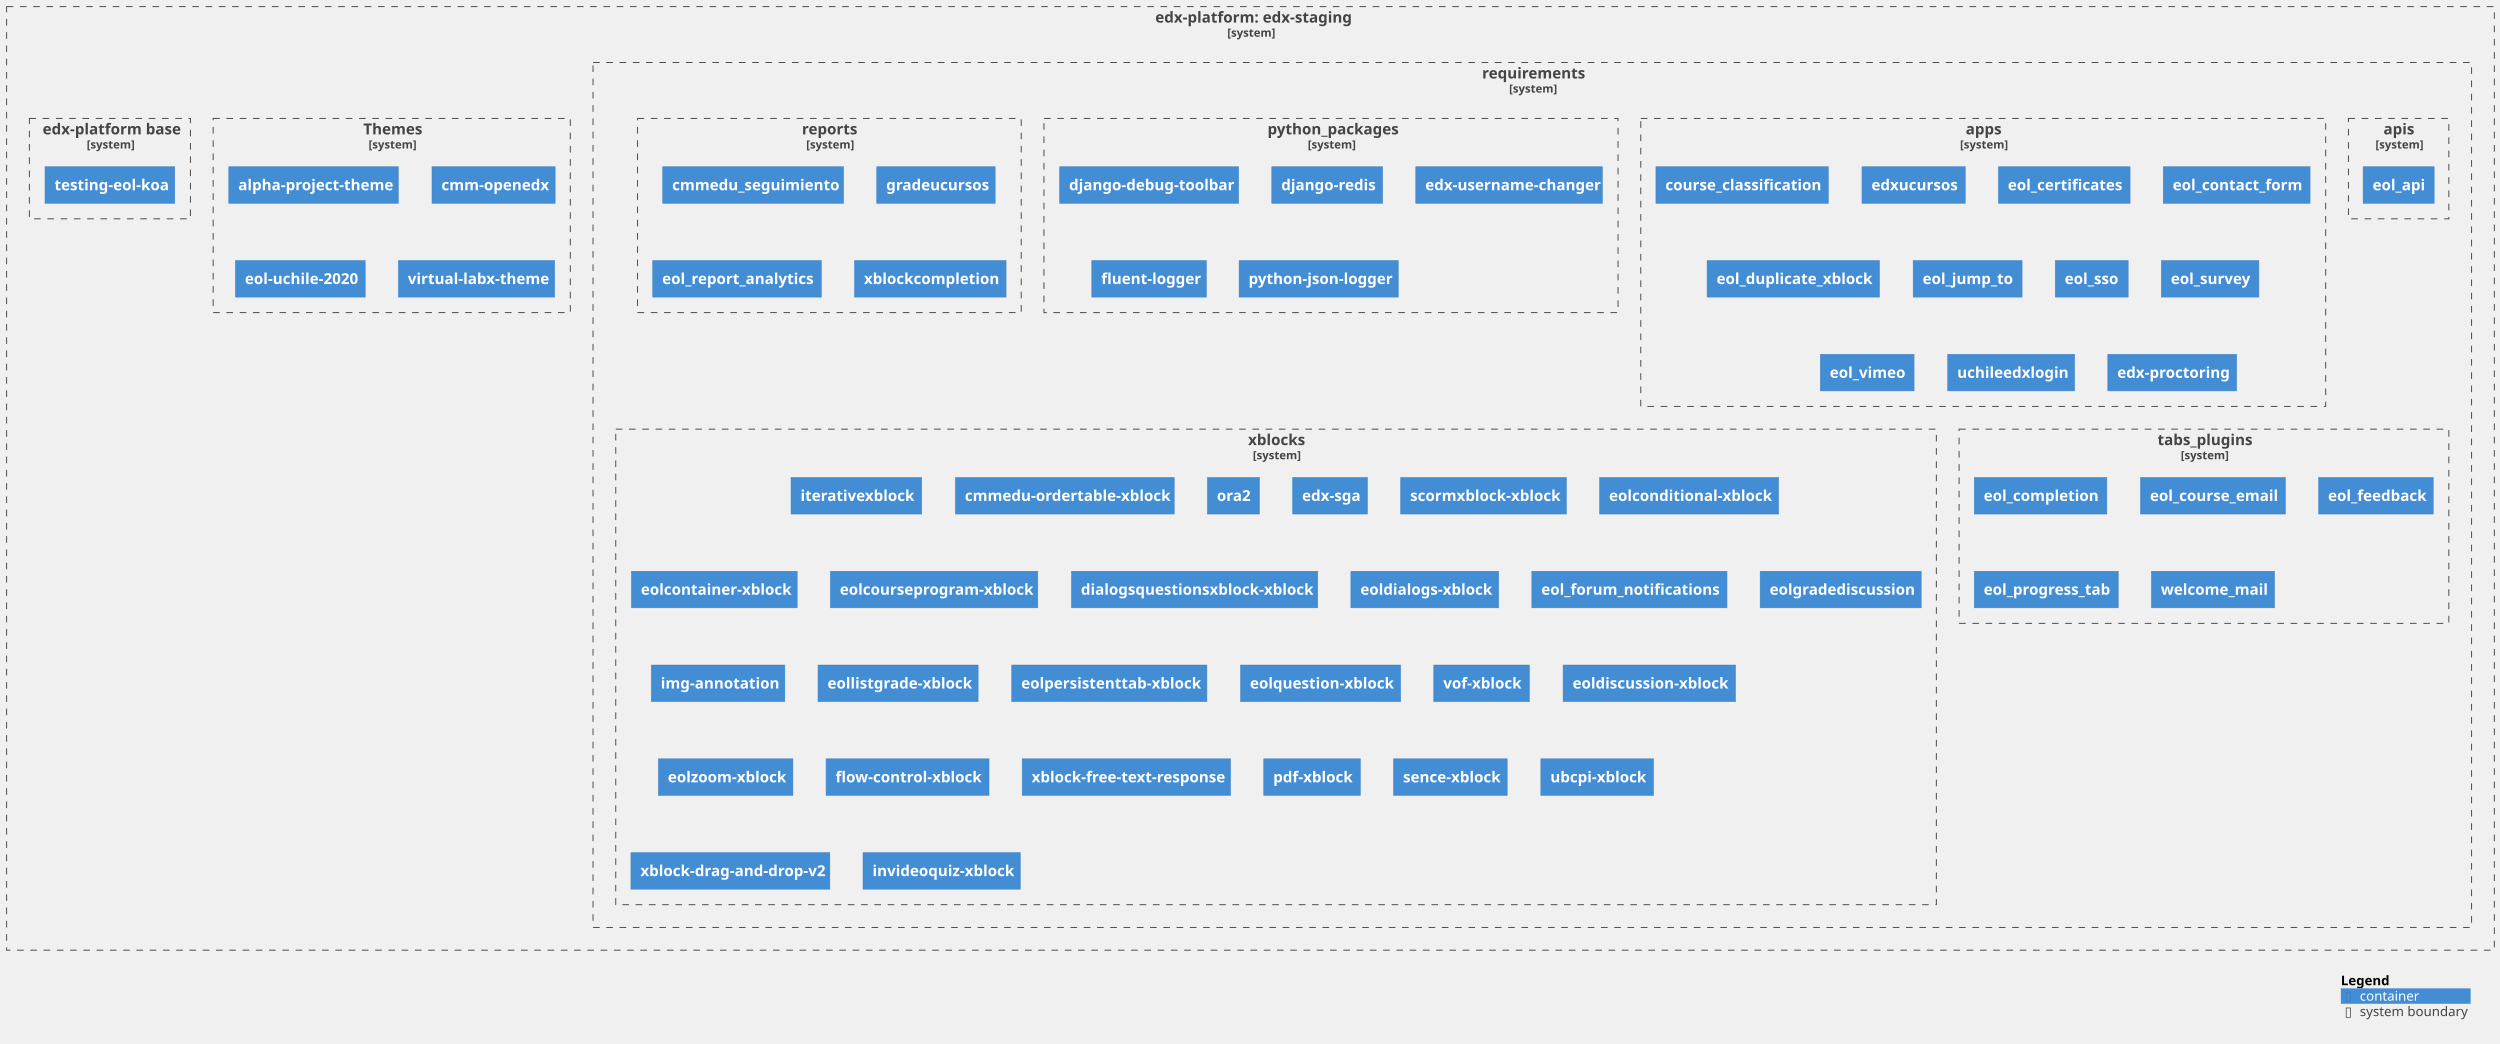
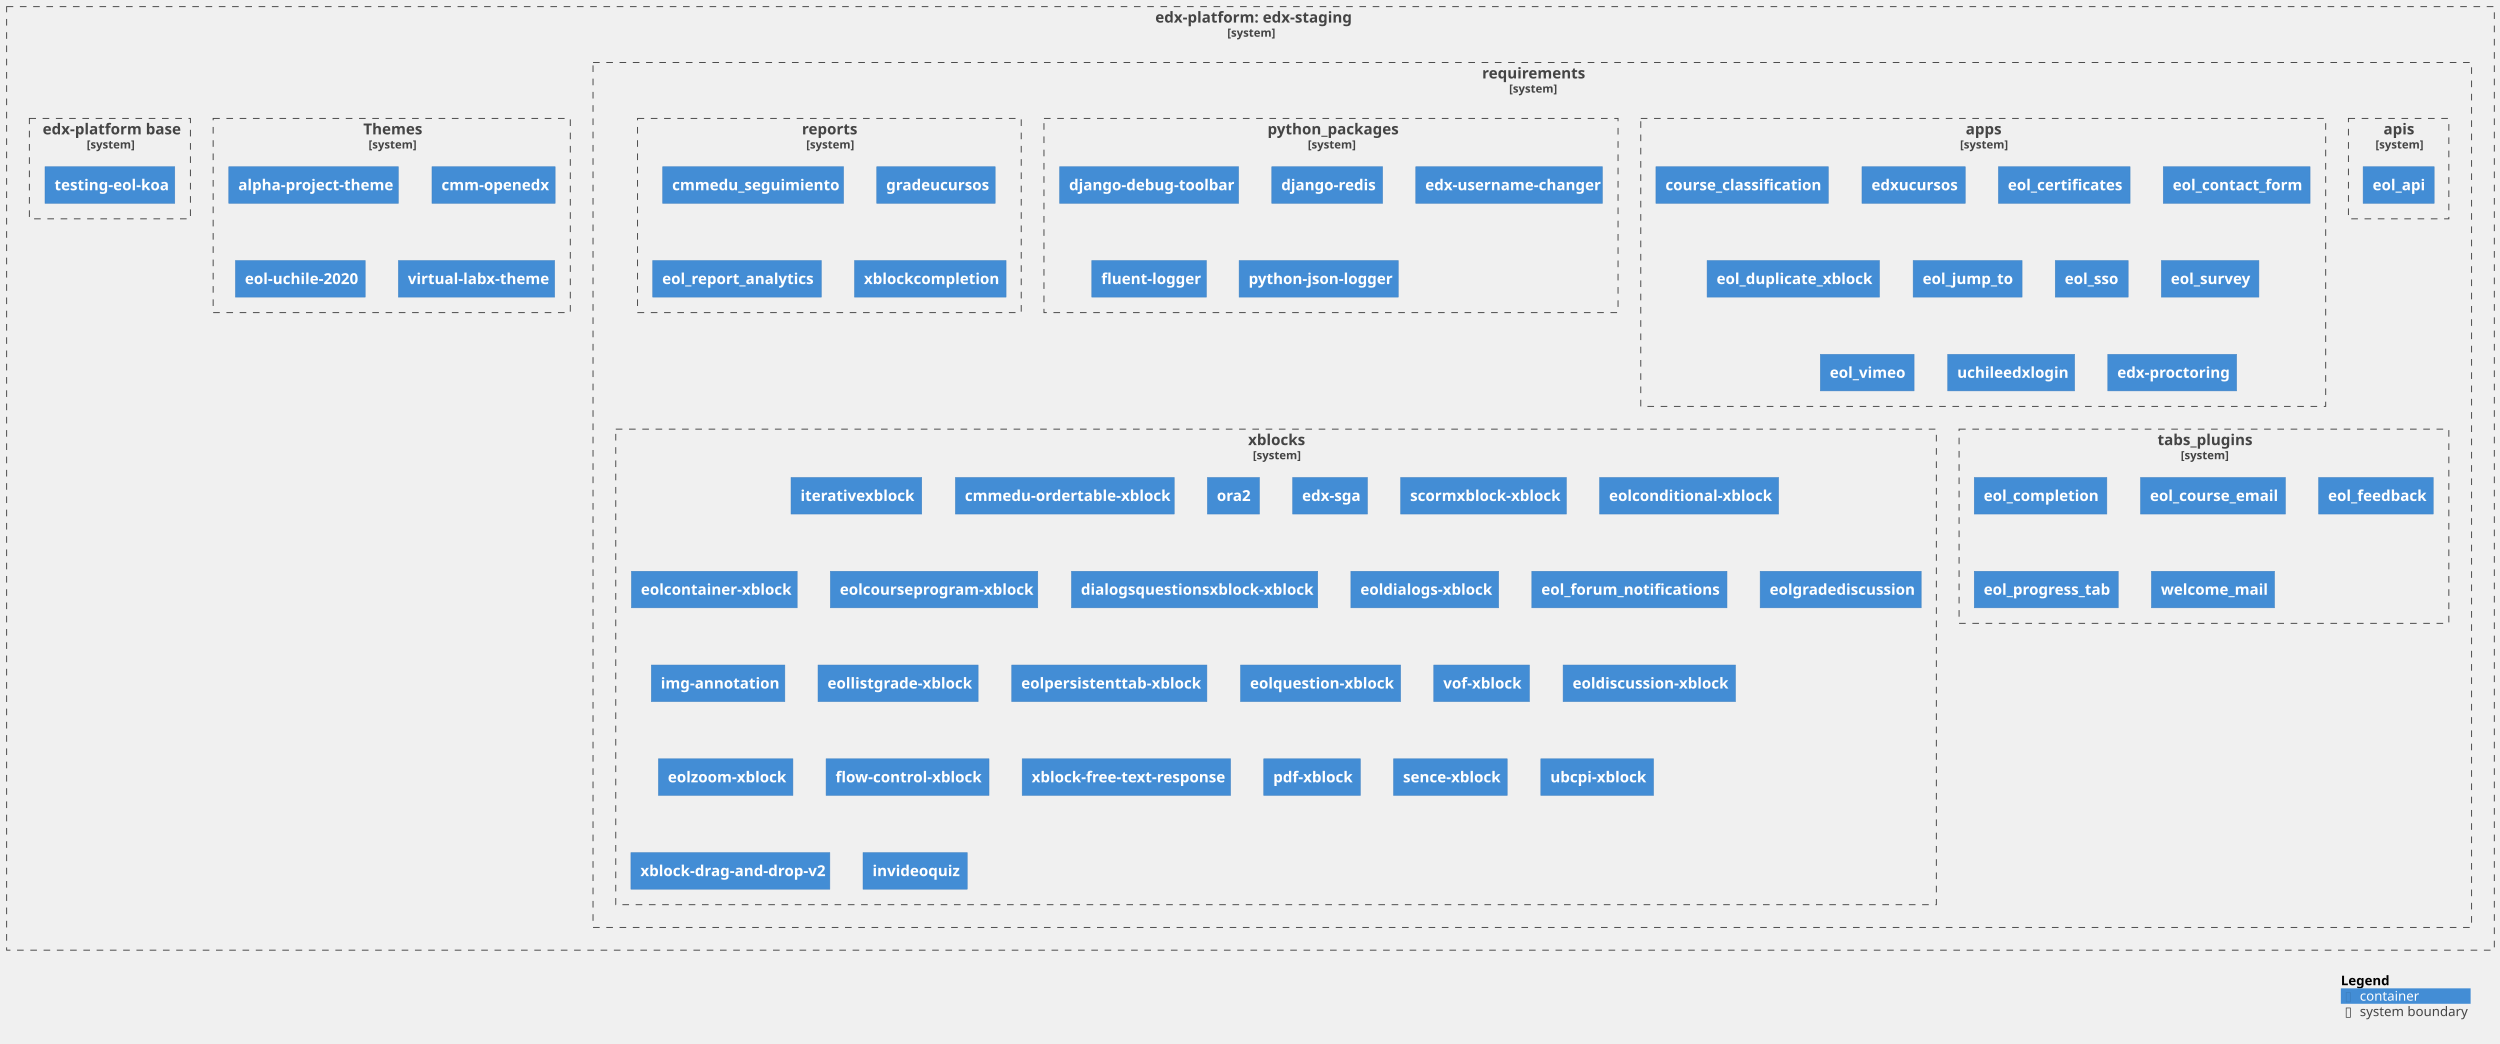
<svg xmlns="http://www.w3.org/2000/svg" xmlns:xlink="http://www.w3.org/1999/xlink" contentStyleType="text/css" height="1102px" preserveAspectRatio="none" style="width:2639px;height:1102px;background:#FFFFFF;" version="1.1" viewBox="0 0 2639 1102" width="2639px" zoomAndPan="magnify">
  <defs />
  <g>
    <g id="cluster_c1">
      <a href="https://github.com/eol-uchile/edx-staging" target="foo" title="https://github.com/eol-uchile/edx-staging" xlink:actuate="onRequest" xlink:href="https://github.com/eol-uchile/edx-staging" xlink:show="new" xlink:title="https://github.com/eol-uchile/edx-staging" xlink:type="simple">
        <rect fill="none" height="996" style="stroke:#444444;stroke-width:1.0;stroke-dasharray:7.0,7.0;" width="2626" x="7" y="7" />
        <text fill="#444444" font-family="sans-serif" font-size="16" font-weight="bold" lengthAdjust="spacing" textLength="201" x="1219.5" y="23.852">edx-platform: edx-staging</text>
        <text fill="#444444" font-family="sans-serif" font-size="12" font-weight="bold" lengthAdjust="spacing" textLength="49" x="1295.5" y="38.764">[system]</text>
      </a>
    </g>
    <g id="cluster_c2">
      <a href="https://github.com/eol-uchile/edx-staging/blob/eol-release/koa/requirements/" target="foo" title="https://github.com/eol-uchile/edx-staging/blob/eol-release/koa/requirements/" xlink:actuate="onRequest" xlink:href="https://github.com/eol-uchile/edx-staging/blob/eol-release/koa/requirements/" xlink:show="new" xlink:title="https://github.com/eol-uchile/edx-staging/blob/eol-release/koa/requirements/" xlink:type="simple">
        <rect fill="none" height="913" style="stroke:#444444;stroke-width:1.0;stroke-dasharray:7.0,7.0;" width="1983" x="626" y="66" />
        <text fill="#444444" font-family="sans-serif" font-size="16" font-weight="bold" lengthAdjust="spacing" textLength="106" x="1564.5" y="82.852">requirements</text>
        <text fill="#444444" font-family="sans-serif" font-size="12" font-weight="bold" lengthAdjust="spacing" textLength="49" x="1593" y="97.764">[system]</text>
      </a>
    </g>
    <g id="cluster_apis">
      <a href="https://github.com/eol-uchile/edx-staging/blob/eol-release/koa/requirements/apis.txt" target="foo" title="https://github.com/eol-uchile/edx-staging/blob/eol-release/koa/requirements/apis.txt" xlink:actuate="onRequest" xlink:href="https://github.com/eol-uchile/edx-staging/blob/eol-release/koa/requirements/apis.txt" xlink:show="new" xlink:title="https://github.com/eol-uchile/edx-staging/blob/eol-release/koa/requirements/apis.txt" xlink:type="simple">
        <rect fill="none" height="106" style="stroke:#444444;stroke-width:1.0;stroke-dasharray:7.0,7.0;" width="106" x="2479" y="125" />
        <text fill="#444444" font-family="sans-serif" font-size="16" font-weight="bold" lengthAdjust="spacing" textLength="32" x="2516" y="141.852">apis</text>
        <text fill="#444444" font-family="sans-serif" font-size="12" font-weight="bold" lengthAdjust="spacing" textLength="49" x="2507.5" y="156.764">[system]</text>
      </a>
    </g>
    <g id="cluster_apps">
      <a href="https://github.com/eol-uchile/edx-staging/blob/eol-release/koa/requirements/apps.txt" target="foo" title="https://github.com/eol-uchile/edx-staging/blob/eol-release/koa/requirements/apps.txt" xlink:actuate="onRequest" xlink:href="https://github.com/eol-uchile/edx-staging/blob/eol-release/koa/requirements/apps.txt" xlink:show="new" xlink:title="https://github.com/eol-uchile/edx-staging/blob/eol-release/koa/requirements/apps.txt" xlink:type="simple">
        <rect fill="none" height="304" style="stroke:#444444;stroke-width:1.0;stroke-dasharray:7.0,7.0;" width="723" x="1732" y="125" />
        <text fill="#444444" font-family="sans-serif" font-size="16" font-weight="bold" lengthAdjust="spacing" textLength="37" x="2075" y="141.852">apps</text>
        <text fill="#444444" font-family="sans-serif" font-size="12" font-weight="bold" lengthAdjust="spacing" textLength="49" x="2069" y="156.764">[system]</text>
      </a>
    </g>
    <g id="cluster_python_packages">
      <a href="https://github.com/eol-uchile/edx-staging/blob/eol-release/koa/requirements/python_packages.txt" target="foo" title="https://github.com/eol-uchile/edx-staging/blob/eol-release/koa/requirements/python_packages.txt" xlink:actuate="onRequest" xlink:href="https://github.com/eol-uchile/edx-staging/blob/eol-release/koa/requirements/python_packages.txt" xlink:show="new" xlink:title="https://github.com/eol-uchile/edx-staging/blob/eol-release/koa/requirements/python_packages.txt" xlink:type="simple">
        <rect fill="none" height="205" style="stroke:#444444;stroke-width:1.0;stroke-dasharray:7.0,7.0;" width="606" x="1102" y="125" />
        <text fill="#444444" font-family="sans-serif" font-size="16" font-weight="bold" lengthAdjust="spacing" textLength="134" x="1338" y="141.852">python_packages</text>
        <text fill="#444444" font-family="sans-serif" font-size="12" font-weight="bold" lengthAdjust="spacing" textLength="49" x="1380.5" y="156.764">[system]</text>
      </a>
    </g>
    <g id="cluster_reports">
      <a href="https://github.com/eol-uchile/edx-staging/blob/eol-release/koa/requirements/reports.txt" target="foo" title="https://github.com/eol-uchile/edx-staging/blob/eol-release/koa/requirements/reports.txt" xlink:actuate="onRequest" xlink:href="https://github.com/eol-uchile/edx-staging/blob/eol-release/koa/requirements/reports.txt" xlink:show="new" xlink:title="https://github.com/eol-uchile/edx-staging/blob/eol-release/koa/requirements/reports.txt" xlink:type="simple">
        <rect fill="none" height="205" style="stroke:#444444;stroke-width:1.0;stroke-dasharray:7.0,7.0;" width="405" x="673" y="125" />
        <text fill="#444444" font-family="sans-serif" font-size="16" font-weight="bold" lengthAdjust="spacing" textLength="58" x="846.5" y="141.852">reports</text>
        <text fill="#444444" font-family="sans-serif" font-size="12" font-weight="bold" lengthAdjust="spacing" textLength="49" x="851" y="156.764">[system]</text>
      </a>
    </g>
    <g id="cluster_tabs_plugins">
      <a href="https://github.com/eol-uchile/edx-staging/blob/eol-release/koa/requirements/tabs_plugins.txt" target="foo" title="https://github.com/eol-uchile/edx-staging/blob/eol-release/koa/requirements/tabs_plugins.txt" xlink:actuate="onRequest" xlink:href="https://github.com/eol-uchile/edx-staging/blob/eol-release/koa/requirements/tabs_plugins.txt" xlink:show="new" xlink:title="https://github.com/eol-uchile/edx-staging/blob/eol-release/koa/requirements/tabs_plugins.txt" xlink:type="simple">
        <rect fill="none" height="205" style="stroke:#444444;stroke-width:1.0;stroke-dasharray:7.0,7.0;" width="517" x="2068" y="453" />
        <text fill="#444444" font-family="sans-serif" font-size="16" font-weight="bold" lengthAdjust="spacing" textLength="98" x="2277.5" y="469.852">tabs_plugins</text>
        <text fill="#444444" font-family="sans-serif" font-size="12" font-weight="bold" lengthAdjust="spacing" textLength="49" x="2302" y="484.764">[system]</text>
      </a>
    </g>
    <g id="cluster_xblocks">
      <a href="https://github.com/eol-uchile/edx-staging/blob/eol-release/koa/requirements/xblocks.txt" target="foo" title="https://github.com/eol-uchile/edx-staging/blob/eol-release/koa/requirements/xblocks.txt" xlink:actuate="onRequest" xlink:href="https://github.com/eol-uchile/edx-staging/blob/eol-release/koa/requirements/xblocks.txt" xlink:show="new" xlink:title="https://github.com/eol-uchile/edx-staging/blob/eol-release/koa/requirements/xblocks.txt" xlink:type="simple">
        <rect fill="none" height="502" style="stroke:#444444;stroke-width:1.0;stroke-dasharray:7.0,7.0;" width="1394" x="650" y="453" />
        <text fill="#444444" font-family="sans-serif" font-size="16" font-weight="bold" lengthAdjust="spacing" textLength="59" x="1317.5" y="469.852">xblocks</text>
        <text fill="#444444" font-family="sans-serif" font-size="12" font-weight="bold" lengthAdjust="spacing" textLength="49" x="1322.5" y="484.764">[system]</text>
      </a>
    </g>
    <g id="cluster_theme">
      <a href="https://github.com/eol-uchile/edx-staging/blob/eol-release/koa/themes/" target="foo" title="https://github.com/eol-uchile/edx-staging/blob/eol-release/koa/themes/" xlink:actuate="onRequest" xlink:href="https://github.com/eol-uchile/edx-staging/blob/eol-release/koa/themes/" xlink:show="new" xlink:title="https://github.com/eol-uchile/edx-staging/blob/eol-release/koa/themes/" xlink:type="simple">
        <rect fill="none" height="205" style="stroke:#444444;stroke-width:1.0;stroke-dasharray:7.0,7.0;" width="377" x="225" y="125" />
        <text fill="#444444" font-family="sans-serif" font-size="16" font-weight="bold" lengthAdjust="spacing" textLength="60" x="383.5" y="141.852">Themes</text>
        <text fill="#444444" font-family="sans-serif" font-size="12" font-weight="bold" lengthAdjust="spacing" textLength="49" x="389" y="156.764">[system]</text>
      </a>
    </g>
    <g id="cluster_dockerfile">
      <a href="https://github.com/eol-uchile/edx-staging/blob/eol-release/koa/Dockerfile" target="foo" title="https://github.com/eol-uchile/edx-staging/blob/eol-release/koa/Dockerfile" xlink:actuate="onRequest" xlink:href="https://github.com/eol-uchile/edx-staging/blob/eol-release/koa/Dockerfile" xlink:show="new" xlink:title="https://github.com/eol-uchile/edx-staging/blob/eol-release/koa/Dockerfile" xlink:type="simple">
        <rect fill="none" height="106" style="stroke:#444444;stroke-width:1.0;stroke-dasharray:7.0,7.0;" width="170" x="31" y="125" />
        <text fill="#444444" font-family="sans-serif" font-size="16" font-weight="bold" lengthAdjust="spacing" textLength="142" x="45" y="141.852">edx-platform base</text>
        <text fill="#444444" font-family="sans-serif" font-size="12" font-weight="bold" lengthAdjust="spacing" textLength="49" x="91.5" y="156.764">[system]</text>
      </a>
    </g>
    <g id="elem_apis1">
      <a href="https://github.com/eol-uchile/eol-api/releases/tag/1.2.0" target="foo" title="https://github.com/eol-uchile/eol-api/releases/tag/1.2.0" xlink:actuate="onRequest" xlink:href="https://github.com/eol-uchile/eol-api/releases/tag/1.2.0" xlink:show="new" xlink:title="https://github.com/eol-uchile/eol-api/releases/tag/1.2.0" xlink:type="simple">
        <rect fill="#438DD5" height="38.625" style="stroke:#3C7FC0;stroke-width:0.5;" width="75" x="2494.5" y="176" />
        <text fill="#FFFFFF" font-family="sans-serif" font-size="16" font-weight="bold" lengthAdjust="spacing" textLength="55" x="2504.5" y="200.852">eol_api</text>
      </a>
    </g>
    <g id="elem_apps1">
      <a href="https://github.com/eol-uchile/course_classification/releases/tag/1.6.0" target="foo" title="https://github.com/eol-uchile/course_classification/releases/tag/1.6.0" xlink:actuate="onRequest" xlink:href="https://github.com/eol-uchile/course_classification/releases/tag/1.6.0" xlink:show="new" xlink:title="https://github.com/eol-uchile/course_classification/releases/tag/1.6.0" xlink:type="simple">
        <rect fill="#438DD5" height="38.625" style="stroke:#3C7FC0;stroke-width:0.5;" width="182" x="1748" y="176" />
        <text fill="#FFFFFF" font-family="sans-serif" font-size="16" font-weight="bold" lengthAdjust="spacing" textLength="162" x="1758" y="200.852">course_classification</text>
      </a>
    </g>
    <g id="elem_apps2">
      <a href="https://github.com/eol-uchile/edx-ucursos/releases/tag/3.1.0" target="foo" title="https://github.com/eol-uchile/edx-ucursos/releases/tag/3.1.0" xlink:actuate="onRequest" xlink:href="https://github.com/eol-uchile/edx-ucursos/releases/tag/3.1.0" xlink:show="new" xlink:title="https://github.com/eol-uchile/edx-ucursos/releases/tag/3.1.0" xlink:type="simple">
        <rect fill="#438DD5" height="38.625" style="stroke:#3C7FC0;stroke-width:0.5;" width="109" x="1965.5" y="176" />
        <text fill="#FFFFFF" font-family="sans-serif" font-size="16" font-weight="bold" lengthAdjust="spacing" textLength="89" x="1975.5" y="200.852">edxucursos</text>
      </a>
    </g>
    <g id="elem_apps3">
      <a href="https://github.com/eol-uchile/eol-certificates/releases/tag/0.2.0" target="foo" title="https://github.com/eol-uchile/eol-certificates/releases/tag/0.2.0" xlink:actuate="onRequest" xlink:href="https://github.com/eol-uchile/eol-certificates/releases/tag/0.2.0" xlink:show="new" xlink:title="https://github.com/eol-uchile/eol-certificates/releases/tag/0.2.0" xlink:type="simple">
        <rect fill="#438DD5" height="38.625" style="stroke:#3C7FC0;stroke-width:0.5;" width="139" x="2109.5" y="176" />
        <text fill="#FFFFFF" font-family="sans-serif" font-size="16" font-weight="bold" lengthAdjust="spacing" textLength="119" x="2119.5" y="200.852">eol_certificates</text>
      </a>
    </g>
    <g id="elem_apps4">
      <a href="https://github.com/eol-uchile/eol_contact_form/releases/tag/0.5.3" target="foo" title="https://github.com/eol-uchile/eol_contact_form/releases/tag/0.5.3" xlink:actuate="onRequest" xlink:href="https://github.com/eol-uchile/eol_contact_form/releases/tag/0.5.3" xlink:show="new" xlink:title="https://github.com/eol-uchile/eol_contact_form/releases/tag/0.5.3" xlink:type="simple">
        <rect fill="#438DD5" height="38.625" style="stroke:#3C7FC0;stroke-width:0.5;" width="155" x="2283.5" y="176" />
        <text fill="#FFFFFF" font-family="sans-serif" font-size="16" font-weight="bold" lengthAdjust="spacing" textLength="135" x="2293.5" y="200.852">eol_contact_form</text>
      </a>
    </g>
    <g id="elem_apps5">
      <a href="https://github.com/eol-uchile/eol_duplicate_xblock/releases/tag/1.0.0" target="foo" title="https://github.com/eol-uchile/eol_duplicate_xblock/releases/tag/1.0.0" xlink:actuate="onRequest" xlink:href="https://github.com/eol-uchile/eol_duplicate_xblock/releases/tag/1.0.0" xlink:show="new" xlink:title="https://github.com/eol-uchile/eol_duplicate_xblock/releases/tag/1.0.0" xlink:type="simple">
        <rect fill="#438DD5" height="38.625" style="stroke:#3C7FC0;stroke-width:0.5;" width="182" x="1802" y="275" />
        <text fill="#FFFFFF" font-family="sans-serif" font-size="16" font-weight="bold" lengthAdjust="spacing" textLength="162" x="1812" y="299.852">eol_duplicate_xblock</text>
      </a>
    </g>
    <g id="elem_apps6">
      <a href="https://github.com/eol-uchile/eol_jump_to/releases/tag/0.0.1" target="foo" title="https://github.com/eol-uchile/eol_jump_to/releases/tag/0.0.1" xlink:actuate="onRequest" xlink:href="https://github.com/eol-uchile/eol_jump_to/releases/tag/0.0.1" xlink:show="new" xlink:title="https://github.com/eol-uchile/eol_jump_to/releases/tag/0.0.1" xlink:type="simple">
        <rect fill="#438DD5" height="38.625" style="stroke:#3C7FC0;stroke-width:0.5;" width="115" x="2019.5" y="275" />
        <text fill="#FFFFFF" font-family="sans-serif" font-size="16" font-weight="bold" lengthAdjust="spacing" textLength="95" x="2029.5" y="299.852">eol_jump_to</text>
      </a>
    </g>
    <g id="elem_apps7">
      <a href="https://github.com/eol-uchile/eol_sso/releases/tag/1.3.1" target="foo" title="https://github.com/eol-uchile/eol_sso/releases/tag/1.3.1" xlink:actuate="onRequest" xlink:href="https://github.com/eol-uchile/eol_sso/releases/tag/1.3.1" xlink:show="new" xlink:title="https://github.com/eol-uchile/eol_sso/releases/tag/1.3.1" xlink:type="simple">
        <rect fill="#438DD5" height="38.625" style="stroke:#3C7FC0;stroke-width:0.5;" width="77" x="2169.5" y="275" />
        <text fill="#FFFFFF" font-family="sans-serif" font-size="16" font-weight="bold" lengthAdjust="spacing" textLength="57" x="2179.5" y="299.852">eol_sso</text>
      </a>
    </g>
    <g id="elem_apps8">
      <a href="https://github.com/eol-uchile/eol_survey/releases/tag/3.2.0" target="foo" title="https://github.com/eol-uchile/eol_survey/releases/tag/3.2.0" xlink:actuate="onRequest" xlink:href="https://github.com/eol-uchile/eol_survey/releases/tag/3.2.0" xlink:show="new" xlink:title="https://github.com/eol-uchile/eol_survey/releases/tag/3.2.0" xlink:type="simple">
        <rect fill="#438DD5" height="38.625" style="stroke:#3C7FC0;stroke-width:0.5;" width="103" x="2281.5" y="275" />
        <text fill="#FFFFFF" font-family="sans-serif" font-size="16" font-weight="bold" lengthAdjust="spacing" textLength="83" x="2291.5" y="299.852">eol_survey</text>
      </a>
    </g>
    <g id="elem_apps9">
      <a href="https://github.com/eol-uchile/eol_vimeo/releases/tag/1.0.1" target="foo" title="https://github.com/eol-uchile/eol_vimeo/releases/tag/1.0.1" xlink:actuate="onRequest" xlink:href="https://github.com/eol-uchile/eol_vimeo/releases/tag/1.0.1" xlink:show="new" xlink:title="https://github.com/eol-uchile/eol_vimeo/releases/tag/1.0.1" xlink:type="simple">
        <rect fill="#438DD5" height="38.625" style="stroke:#3C7FC0;stroke-width:0.5;" width="99" x="1921.5" y="374" />
        <text fill="#FFFFFF" font-family="sans-serif" font-size="16" font-weight="bold" lengthAdjust="spacing" textLength="79" x="1931.5" y="398.852">eol_vimeo</text>
      </a>
    </g>
    <g id="elem_apps10">
      <a href="https://github.com/eol-uchile/uchileedxlogin/releases/tag/2.0.1" target="foo" title="https://github.com/eol-uchile/uchileedxlogin/releases/tag/2.0.1" xlink:actuate="onRequest" xlink:href="https://github.com/eol-uchile/uchileedxlogin/releases/tag/2.0.1" xlink:show="new" xlink:title="https://github.com/eol-uchile/uchileedxlogin/releases/tag/2.0.1" xlink:type="simple">
        <rect fill="#438DD5" height="38.625" style="stroke:#3C7FC0;stroke-width:0.5;" width="134" x="2056" y="374" />
        <text fill="#FFFFFF" font-family="sans-serif" font-size="16" font-weight="bold" lengthAdjust="spacing" textLength="114" x="2066" y="398.852">uchileedxlogin</text>
      </a>
    </g>
    <g id="elem_apps11">
      <a href="https://github.com/openedx/edx-proctoring/releases/tag/2.6.7" target="foo" title="https://github.com/openedx/edx-proctoring/releases/tag/2.6.7" xlink:actuate="onRequest" xlink:href="https://github.com/openedx/edx-proctoring/releases/tag/2.6.7" xlink:show="new" xlink:title="https://github.com/openedx/edx-proctoring/releases/tag/2.6.7" xlink:type="simple">
        <rect fill="#438DD5" height="38.625" style="stroke:#3C7FC0;stroke-width:0.5;" width="136" x="2225" y="374" />
        <text fill="#FFFFFF" font-family="sans-serif" font-size="16" font-weight="bold" lengthAdjust="spacing" textLength="116" x="2235" y="398.852">edx-proctoring</text>
      </a>
    </g>
    <g id="elem_python_packages1">
      <rect fill="#438DD5" height="38.625" style="stroke:#3C7FC0;stroke-width:0.5;" width="189" x="1118.5" y="176" />
      <text fill="#FFFFFF" font-family="sans-serif" font-size="16" font-weight="bold" lengthAdjust="spacing" textLength="169" x="1128.5" y="200.852">django-debug-toolbar</text>
    </g>
    <g id="elem_python_packages2">
      <rect fill="#438DD5" height="38.625" style="stroke:#3C7FC0;stroke-width:0.5;" width="117" x="1342.5" y="176" />
      <text fill="#FFFFFF" font-family="sans-serif" font-size="16" font-weight="bold" lengthAdjust="spacing" textLength="97" x="1352.5" y="200.852">django-redis</text>
    </g>
    <g id="elem_python_packages3">
      <a href="https://github.com/mitodl/edx-username-changer.git/releases/tag/main" target="foo" title="https://github.com/mitodl/edx-username-changer.git/releases/tag/main" xlink:actuate="onRequest" xlink:href="https://github.com/mitodl/edx-username-changer.git/releases/tag/main" xlink:show="new" xlink:title="https://github.com/mitodl/edx-username-changer.git/releases/tag/main" xlink:type="simple">
        <rect fill="#438DD5" height="38.625" style="stroke:#3C7FC0;stroke-width:0.5;" width="197" x="1494.5" y="176" />
        <text fill="#FFFFFF" font-family="sans-serif" font-size="16" font-weight="bold" lengthAdjust="spacing" textLength="177" x="1504.5" y="200.852">edx-username-changer</text>
      </a>
    </g>
    <g id="elem_python_packages4">
      <rect fill="#438DD5" height="38.625" style="stroke:#3C7FC0;stroke-width:0.5;" width="121" x="1152.5" y="275" />
      <text fill="#FFFFFF" font-family="sans-serif" font-size="16" font-weight="bold" lengthAdjust="spacing" textLength="101" x="1162.5" y="299.852">fluent-logger</text>
    </g>
    <g id="elem_python_packages5">
      <rect fill="#438DD5" height="38.625" style="stroke:#3C7FC0;stroke-width:0.5;" width="168" x="1308" y="275" />
      <text fill="#FFFFFF" font-family="sans-serif" font-size="16" font-weight="bold" lengthAdjust="spacing" textLength="148" x="1318" y="299.852">python-json-logger</text>
    </g>
    <g id="elem_reports1">
      <a href="https://github.com/cmmedu/cmmedu-seguimiento/releases/tag/v1.2.1" target="foo" title="https://github.com/cmmedu/cmmedu-seguimiento/releases/tag/v1.2.1" xlink:actuate="onRequest" xlink:href="https://github.com/cmmedu/cmmedu-seguimiento/releases/tag/v1.2.1" xlink:show="new" xlink:title="https://github.com/cmmedu/cmmedu-seguimiento/releases/tag/v1.2.1" xlink:type="simple">
        <rect fill="#438DD5" height="38.625" style="stroke:#3C7FC0;stroke-width:0.5;" width="191" x="699.5" y="176" />
        <text fill="#FFFFFF" font-family="sans-serif" font-size="16" font-weight="bold" lengthAdjust="spacing" textLength="171" x="709.5" y="200.852">cmmedu_seguimiento</text>
      </a>
    </g>
    <g id="elem_reports2">
      <a href="https://github.com/eol-uchile/eol_grade_ucursos/releases/tag/3.0.0" target="foo" title="https://github.com/eol-uchile/eol_grade_ucursos/releases/tag/3.0.0" xlink:actuate="onRequest" xlink:href="https://github.com/eol-uchile/eol_grade_ucursos/releases/tag/3.0.0" xlink:show="new" xlink:title="https://github.com/eol-uchile/eol_grade_ucursos/releases/tag/3.0.0" xlink:type="simple">
        <rect fill="#438DD5" height="38.625" style="stroke:#3C7FC0;stroke-width:0.5;" width="125" x="925.5" y="176" />
        <text fill="#FFFFFF" font-family="sans-serif" font-size="16" font-weight="bold" lengthAdjust="spacing" textLength="105" x="935.5" y="200.852">gradeucursos</text>
      </a>
    </g>
    <g id="elem_reports3">
      <a href="https://github.com/eol-uchile/eol_report_analytics/releases/tag/2.1.0" target="foo" title="https://github.com/eol-uchile/eol_report_analytics/releases/tag/2.1.0" xlink:actuate="onRequest" xlink:href="https://github.com/eol-uchile/eol_report_analytics/releases/tag/2.1.0" xlink:show="new" xlink:title="https://github.com/eol-uchile/eol_report_analytics/releases/tag/2.1.0" xlink:type="simple">
        <rect fill="#438DD5" height="38.625" style="stroke:#3C7FC0;stroke-width:0.5;" width="178" x="689" y="275" />
        <text fill="#FFFFFF" font-family="sans-serif" font-size="16" font-weight="bold" lengthAdjust="spacing" textLength="158" x="699" y="299.852">eol_report_analytics</text>
      </a>
    </g>
    <g id="elem_reports4">
      <a href="https://github.com/eol-uchile/eol_xblock_completion/releases/tag/1.1.0" target="foo" title="https://github.com/eol-uchile/eol_xblock_completion/releases/tag/1.1.0" xlink:actuate="onRequest" xlink:href="https://github.com/eol-uchile/eol_xblock_completion/releases/tag/1.1.0" xlink:show="new" xlink:title="https://github.com/eol-uchile/eol_xblock_completion/releases/tag/1.1.0" xlink:type="simple">
        <rect fill="#438DD5" height="38.625" style="stroke:#3C7FC0;stroke-width:0.5;" width="160" x="902" y="275" />
        <text fill="#FFFFFF" font-family="sans-serif" font-size="16" font-weight="bold" lengthAdjust="spacing" textLength="140" x="912" y="299.852">xblockcompletion</text>
      </a>
    </g>
    <g id="elem_tabs_plugins1">
      <a href="https://github.com/eol-uchile/eol_completion/releases/tag/2.1.0+dev" target="foo" title="https://github.com/eol-uchile/eol_completion/releases/tag/2.1.0+dev" xlink:actuate="onRequest" xlink:href="https://github.com/eol-uchile/eol_completion/releases/tag/2.1.0+dev" xlink:show="new" xlink:title="https://github.com/eol-uchile/eol_completion/releases/tag/2.1.0+dev" xlink:type="simple">
        <rect fill="#438DD5" height="38.625" style="stroke:#3C7FC0;stroke-width:0.5;" width="140" x="2084" y="504" />
        <text fill="#FFFFFF" font-family="sans-serif" font-size="16" font-weight="bold" lengthAdjust="spacing" textLength="120" x="2094" y="528.852">eol_completion</text>
      </a>
    </g>
    <g id="elem_tabs_plugins2">
      <a href="https://github.com/eol-uchile/eol_course_email/releases/tag/0.0.1" target="foo" title="https://github.com/eol-uchile/eol_course_email/releases/tag/0.0.1" xlink:actuate="onRequest" xlink:href="https://github.com/eol-uchile/eol_course_email/releases/tag/0.0.1" xlink:show="new" xlink:title="https://github.com/eol-uchile/eol_course_email/releases/tag/0.0.1" xlink:type="simple">
        <rect fill="#438DD5" height="38.625" style="stroke:#3C7FC0;stroke-width:0.5;" width="153" x="2259.5" y="504" />
        <text fill="#FFFFFF" font-family="sans-serif" font-size="16" font-weight="bold" lengthAdjust="spacing" textLength="133" x="2269.5" y="528.852">eol_course_email</text>
      </a>
    </g>
    <g id="elem_tabs_plugins3">
      <a href="https://github.com/eol-uchile/eol_feedback/releases/tag/0.0.3" target="foo" title="https://github.com/eol-uchile/eol_feedback/releases/tag/0.0.3" xlink:actuate="onRequest" xlink:href="https://github.com/eol-uchile/eol_feedback/releases/tag/0.0.3" xlink:show="new" xlink:title="https://github.com/eol-uchile/eol_feedback/releases/tag/0.0.3" xlink:type="simple">
        <rect fill="#438DD5" height="38.625" style="stroke:#3C7FC0;stroke-width:0.5;" width="121" x="2447.5" y="504" />
        <text fill="#FFFFFF" font-family="sans-serif" font-size="16" font-weight="bold" lengthAdjust="spacing" textLength="101" x="2457.5" y="528.852">eol_feedback</text>
      </a>
    </g>
    <g id="elem_tabs_plugins4">
      <a href="https://github.com/eol-uchile/eol_progress_tab/releases/tag/0.0.1" target="foo" title="https://github.com/eol-uchile/eol_progress_tab/releases/tag/0.0.1" xlink:actuate="onRequest" xlink:href="https://github.com/eol-uchile/eol_progress_tab/releases/tag/0.0.1" xlink:show="new" xlink:title="https://github.com/eol-uchile/eol_progress_tab/releases/tag/0.0.1" xlink:type="simple">
        <rect fill="#438DD5" height="38.625" style="stroke:#3C7FC0;stroke-width:0.5;" width="152" x="2084" y="603" />
        <text fill="#FFFFFF" font-family="sans-serif" font-size="16" font-weight="bold" lengthAdjust="spacing" textLength="132" x="2094" y="627.852">eol_progress_tab</text>
      </a>
    </g>
    <g id="elem_tabs_plugins5">
      <a href="https://github.com/eol-uchile/eol_welcome_mail/releases/tag/0.0.1" target="foo" title="https://github.com/eol-uchile/eol_welcome_mail/releases/tag/0.0.1" xlink:actuate="onRequest" xlink:href="https://github.com/eol-uchile/eol_welcome_mail/releases/tag/0.0.1" xlink:show="new" xlink:title="https://github.com/eol-uchile/eol_welcome_mail/releases/tag/0.0.1" xlink:type="simple">
        <rect fill="#438DD5" height="38.625" style="stroke:#3C7FC0;stroke-width:0.5;" width="130" x="2271" y="603" />
        <text fill="#FFFFFF" font-family="sans-serif" font-size="16" font-weight="bold" lengthAdjust="spacing" textLength="110" x="2281" y="627.852">welcome_mail</text>
      </a>
    </g>
    <g id="elem_xblocks1">
      <a href="https://github.com/cmmedu/iterative-xblock/releases/tag/v1.0.5" target="foo" title="https://github.com/cmmedu/iterative-xblock/releases/tag/v1.0.5" xlink:actuate="onRequest" xlink:href="https://github.com/cmmedu/iterative-xblock/releases/tag/v1.0.5" xlink:show="new" xlink:title="https://github.com/cmmedu/iterative-xblock/releases/tag/v1.0.5" xlink:type="simple">
        <rect fill="#438DD5" height="38.625" style="stroke:#3C7FC0;stroke-width:0.5;" width="138" x="835" y="504" />
        <text fill="#FFFFFF" font-family="sans-serif" font-size="16" font-weight="bold" lengthAdjust="spacing" textLength="118" x="845" y="528.852">iterativexblock</text>
      </a>
    </g>
    <g id="elem_xblocks2">
      <a href="https://github.com/cmmedu/cmmedu-ordertable-xblock/releases/tag/v1.0.1" target="foo" title="https://github.com/cmmedu/cmmedu-ordertable-xblock/releases/tag/v1.0.1" xlink:actuate="onRequest" xlink:href="https://github.com/cmmedu/cmmedu-ordertable-xblock/releases/tag/v1.0.1" xlink:show="new" xlink:title="https://github.com/cmmedu/cmmedu-ordertable-xblock/releases/tag/v1.0.1" xlink:type="simple">
        <rect fill="#438DD5" height="38.625" style="stroke:#3C7FC0;stroke-width:0.5;" width="231" x="1008.5" y="504" />
        <text fill="#FFFFFF" font-family="sans-serif" font-size="16" font-weight="bold" lengthAdjust="spacing" textLength="211" x="1018.5" y="528.852">cmmedu-ordertable-xblock</text>
      </a>
    </g>
    <g id="elem_xblocks3">
      <a href="https://github.com/eol-uchile/edx-ora2/commit/e873498bd2671b830f19a2441ec1608b7d4bbbc4" target="foo" title="https://github.com/eol-uchile/edx-ora2/commit/e873498bd2671b830f19a2441ec1608b7d4bbbc4" xlink:actuate="onRequest" xlink:href="https://github.com/eol-uchile/edx-ora2/commit/e873498bd2671b830f19a2441ec1608b7d4bbbc4" xlink:show="new" xlink:title="https://github.com/eol-uchile/edx-ora2/commit/e873498bd2671b830f19a2441ec1608b7d4bbbc4" xlink:type="simple">
        <rect fill="#438DD5" height="38.625" style="stroke:#3C7FC0;stroke-width:0.5;" width="55" x="1274.5" y="504" />
        <text fill="#FFFFFF" font-family="sans-serif" font-size="16" font-weight="bold" lengthAdjust="spacing" textLength="35" x="1284.5" y="528.852">ora2</text>
      </a>
    </g>
    <g id="elem_xblocks4">
      <a href="https://github.com/eol-uchile/edx-sga/releases/tag/0.10.0+eol3.1.2" target="foo" title="https://github.com/eol-uchile/edx-sga/releases/tag/0.10.0+eol3.1.2" xlink:actuate="onRequest" xlink:href="https://github.com/eol-uchile/edx-sga/releases/tag/0.10.0+eol3.1.2" xlink:show="new" xlink:title="https://github.com/eol-uchile/edx-sga/releases/tag/0.10.0+eol3.1.2" xlink:type="simple">
        <rect fill="#438DD5" height="38.625" style="stroke:#3C7FC0;stroke-width:0.5;" width="79" x="1364.5" y="504" />
        <text fill="#FFFFFF" font-family="sans-serif" font-size="16" font-weight="bold" lengthAdjust="spacing" textLength="59" x="1374.5" y="528.852">edx-sga</text>
      </a>
    </g>
    <g id="elem_xblocks5">
      <a href="https://github.com/eol-uchile/edx_xblock_scorm/commit/c23184c0e22a7847f0b0c917bbe431c2973770fb" target="foo" title="https://github.com/eol-uchile/edx_xblock_scorm/commit/c23184c0e22a7847f0b0c917bbe431c2973770fb" xlink:actuate="onRequest" xlink:href="https://github.com/eol-uchile/edx_xblock_scorm/commit/c23184c0e22a7847f0b0c917bbe431c2973770fb" xlink:show="new" xlink:title="https://github.com/eol-uchile/edx_xblock_scorm/commit/c23184c0e22a7847f0b0c917bbe431c2973770fb" xlink:type="simple">
        <rect fill="#438DD5" height="38.625" style="stroke:#3C7FC0;stroke-width:0.5;" width="175" x="1478.5" y="504" />
        <text fill="#FFFFFF" font-family="sans-serif" font-size="16" font-weight="bold" lengthAdjust="spacing" textLength="155" x="1488.5" y="528.852">scormxblock-xblock</text>
      </a>
    </g>
    <g id="elem_xblocks6">
      <a href="https://github.com/eol-uchile/eol-conditional-xblock/releases/tag/1.0.0" target="foo" title="https://github.com/eol-uchile/eol-conditional-xblock/releases/tag/1.0.0" xlink:actuate="onRequest" xlink:href="https://github.com/eol-uchile/eol-conditional-xblock/releases/tag/1.0.0" xlink:show="new" xlink:title="https://github.com/eol-uchile/eol-conditional-xblock/releases/tag/1.0.0" xlink:type="simple">
        <rect fill="#438DD5" height="38.625" style="stroke:#3C7FC0;stroke-width:0.5;" width="189" x="1688.5" y="504" />
        <text fill="#FFFFFF" font-family="sans-serif" font-size="16" font-weight="bold" lengthAdjust="spacing" textLength="169" x="1698.5" y="528.852">eolconditional-xblock</text>
      </a>
    </g>
    <g id="elem_xblocks7">
      <a href="https://github.com/eol-uchile/eol-container-xblock/releases/tag/v1.1.0" target="foo" title="https://github.com/eol-uchile/eol-container-xblock/releases/tag/v1.1.0" xlink:actuate="onRequest" xlink:href="https://github.com/eol-uchile/eol-container-xblock/releases/tag/v1.1.0" xlink:show="new" xlink:title="https://github.com/eol-uchile/eol-container-xblock/releases/tag/v1.1.0" xlink:type="simple">
        <rect fill="#438DD5" height="38.625" style="stroke:#3C7FC0;stroke-width:0.5;" width="175" x="666.5" y="603" />
        <text fill="#FFFFFF" font-family="sans-serif" font-size="16" font-weight="bold" lengthAdjust="spacing" textLength="155" x="676.5" y="627.852">eolcontainer-xblock</text>
      </a>
    </g>
    <g id="elem_xblocks8">
      <a href="https://github.com/eol-uchile/eol-course-program-xblock/releases/tag/0.2.0" target="foo" title="https://github.com/eol-uchile/eol-course-program-xblock/releases/tag/0.2.0" xlink:actuate="onRequest" xlink:href="https://github.com/eol-uchile/eol-course-program-xblock/releases/tag/0.2.0" xlink:show="new" xlink:title="https://github.com/eol-uchile/eol-course-program-xblock/releases/tag/0.2.0" xlink:type="simple">
        <rect fill="#438DD5" height="38.625" style="stroke:#3C7FC0;stroke-width:0.5;" width="219" x="876.5" y="603" />
        <text fill="#FFFFFF" font-family="sans-serif" font-size="16" font-weight="bold" lengthAdjust="spacing" textLength="199" x="886.5" y="627.852">eolcourseprogram-xblock</text>
      </a>
    </g>
    <g id="elem_xblocks9">
      <a href="https://github.com/eol-uchile/eol-dialogs-question-xblock/releases/tag/v1.0.0" target="foo" title="https://github.com/eol-uchile/eol-dialogs-question-xblock/releases/tag/v1.0.0" xlink:actuate="onRequest" xlink:href="https://github.com/eol-uchile/eol-dialogs-question-xblock/releases/tag/v1.0.0" xlink:show="new" xlink:title="https://github.com/eol-uchile/eol-dialogs-question-xblock/releases/tag/v1.0.0" xlink:type="simple">
        <rect fill="#438DD5" height="38.625" style="stroke:#3C7FC0;stroke-width:0.5;" width="260" x="1131" y="603" />
        <text fill="#FFFFFF" font-family="sans-serif" font-size="16" font-weight="bold" lengthAdjust="spacing" textLength="240" x="1141" y="627.852">dialogsquestionsxblock-xblock</text>
      </a>
    </g>
    <g id="elem_xblocks10">
      <a href="https://github.com/eol-uchile/eol-dialogs-xblock/releases/tag/1.0.0" target="foo" title="https://github.com/eol-uchile/eol-dialogs-xblock/releases/tag/1.0.0" xlink:actuate="onRequest" xlink:href="https://github.com/eol-uchile/eol-dialogs-xblock/releases/tag/1.0.0" xlink:show="new" xlink:title="https://github.com/eol-uchile/eol-dialogs-xblock/releases/tag/1.0.0" xlink:type="simple">
        <rect fill="#438DD5" height="38.625" style="stroke:#3C7FC0;stroke-width:0.5;" width="156" x="1426" y="603" />
        <text fill="#FFFFFF" font-family="sans-serif" font-size="16" font-weight="bold" lengthAdjust="spacing" textLength="136" x="1436" y="627.852">eoldialogs-xblock</text>
      </a>
    </g>
    <g id="elem_xblocks11">
      <a href="https://github.com/eol-uchile/eol_forum_notifications/releases/tag/1.0.4" target="foo" title="https://github.com/eol-uchile/eol_forum_notifications/releases/tag/1.0.4" xlink:actuate="onRequest" xlink:href="https://github.com/eol-uchile/eol_forum_notifications/releases/tag/1.0.4" xlink:show="new" xlink:title="https://github.com/eol-uchile/eol_forum_notifications/releases/tag/1.0.4" xlink:type="simple">
        <rect fill="#438DD5" height="38.625" style="stroke:#3C7FC0;stroke-width:0.5;" width="206" x="1617" y="603" />
        <text fill="#FFFFFF" font-family="sans-serif" font-size="16" font-weight="bold" lengthAdjust="spacing" textLength="186" x="1627" y="627.852">eol_forum_notifications</text>
      </a>
    </g>
    <g id="elem_xblocks12">
      <a href="https://github.com/eol-uchile/eol_gradeforum_xblock/releases/tag/1.0.0" target="foo" title="https://github.com/eol-uchile/eol_gradeforum_xblock/releases/tag/1.0.0" xlink:actuate="onRequest" xlink:href="https://github.com/eol-uchile/eol_gradeforum_xblock/releases/tag/1.0.0" xlink:show="new" xlink:title="https://github.com/eol-uchile/eol_gradeforum_xblock/releases/tag/1.0.0" xlink:type="simple">
        <rect fill="#438DD5" height="38.625" style="stroke:#3C7FC0;stroke-width:0.5;" width="170" x="1858" y="603" />
        <text fill="#FFFFFF" font-family="sans-serif" font-size="16" font-weight="bold" lengthAdjust="spacing" textLength="150" x="1868" y="627.852">eolgradediscussion</text>
      </a>
    </g>
    <g id="elem_xblocks13">
      <a href="https://github.com/eol-uchile/eol_img_annotation/releases/tag/1.0.1" target="foo" title="https://github.com/eol-uchile/eol_img_annotation/releases/tag/1.0.1" xlink:actuate="onRequest" xlink:href="https://github.com/eol-uchile/eol_img_annotation/releases/tag/1.0.1" xlink:show="new" xlink:title="https://github.com/eol-uchile/eol_img_annotation/releases/tag/1.0.1" xlink:type="simple">
        <rect fill="#438DD5" height="38.625" style="stroke:#3C7FC0;stroke-width:0.5;" width="141" x="687.5" y="702" />
        <text fill="#FFFFFF" font-family="sans-serif" font-size="16" font-weight="bold" lengthAdjust="spacing" textLength="121" x="697.5" y="726.852">img-annotation</text>
      </a>
    </g>
    <g id="elem_xblocks14">
      <a href="https://github.com/eol-uchile/eol_list_grade/releases/tag/1.0.0" target="foo" title="https://github.com/eol-uchile/eol_list_grade/releases/tag/1.0.0" xlink:actuate="onRequest" xlink:href="https://github.com/eol-uchile/eol_list_grade/releases/tag/1.0.0" xlink:show="new" xlink:title="https://github.com/eol-uchile/eol_list_grade/releases/tag/1.0.0" xlink:type="simple">
        <rect fill="#438DD5" height="38.625" style="stroke:#3C7FC0;stroke-width:0.5;" width="169" x="863.5" y="702" />
        <text fill="#FFFFFF" font-family="sans-serif" font-size="16" font-weight="bold" lengthAdjust="spacing" textLength="149" x="873.5" y="726.852">eollistgrade-xblock</text>
      </a>
    </g>
    <g id="elem_xblocks15">
      <a href="https://github.com/eol-uchile/eol-persistent-tab-xblock/releases/tag/1.0.0" target="foo" title="https://github.com/eol-uchile/eol-persistent-tab-xblock/releases/tag/1.0.0" xlink:actuate="onRequest" xlink:href="https://github.com/eol-uchile/eol-persistent-tab-xblock/releases/tag/1.0.0" xlink:show="new" xlink:title="https://github.com/eol-uchile/eol-persistent-tab-xblock/releases/tag/1.0.0" xlink:type="simple">
        <rect fill="#438DD5" height="38.625" style="stroke:#3C7FC0;stroke-width:0.5;" width="206" x="1068" y="702" />
        <text fill="#FFFFFF" font-family="sans-serif" font-size="16" font-weight="bold" lengthAdjust="spacing" textLength="186" x="1078" y="726.852">eolpersistenttab-xblock</text>
      </a>
    </g>
    <g id="elem_xblocks16">
      <a href="https://github.com/eol-uchile/eol-question-xblock/releases/tag/v1.0.0" target="foo" title="https://github.com/eol-uchile/eol-question-xblock/releases/tag/v1.0.0" xlink:actuate="onRequest" xlink:href="https://github.com/eol-uchile/eol-question-xblock/releases/tag/v1.0.0" xlink:show="new" xlink:title="https://github.com/eol-uchile/eol-question-xblock/releases/tag/v1.0.0" xlink:type="simple">
        <rect fill="#438DD5" height="38.625" style="stroke:#3C7FC0;stroke-width:0.5;" width="169" x="1309.5" y="702" />
        <text fill="#FFFFFF" font-family="sans-serif" font-size="16" font-weight="bold" lengthAdjust="spacing" textLength="149" x="1319.5" y="726.852">eolquestion-xblock</text>
      </a>
    </g>
    <g id="elem_xblocks17">
      <a href="https://github.com/eol-uchile/eol-vof-xblock/releases/tag/v1.0.1" target="foo" title="https://github.com/eol-uchile/eol-vof-xblock/releases/tag/v1.0.1" xlink:actuate="onRequest" xlink:href="https://github.com/eol-uchile/eol-vof-xblock/releases/tag/v1.0.1" xlink:show="new" xlink:title="https://github.com/eol-uchile/eol-vof-xblock/releases/tag/v1.0.1" xlink:type="simple">
        <rect fill="#438DD5" height="38.625" style="stroke:#3C7FC0;stroke-width:0.5;" width="101" x="1513.5" y="702" />
        <text fill="#FFFFFF" font-family="sans-serif" font-size="16" font-weight="bold" lengthAdjust="spacing" textLength="81" x="1523.5" y="726.852">vof-xblock</text>
      </a>
    </g>
    <g id="elem_xblocks18">
      <a href="https://github.com/eol-uchile/eol_xblock_discussion/releases/tag/1.3.1" target="foo" title="https://github.com/eol-uchile/eol_xblock_discussion/releases/tag/1.3.1" xlink:actuate="onRequest" xlink:href="https://github.com/eol-uchile/eol_xblock_discussion/releases/tag/1.3.1" xlink:show="new" xlink:title="https://github.com/eol-uchile/eol_xblock_discussion/releases/tag/1.3.1" xlink:type="simple">
        <rect fill="#438DD5" height="38.625" style="stroke:#3C7FC0;stroke-width:0.5;" width="182" x="1650" y="702" />
        <text fill="#FFFFFF" font-family="sans-serif" font-size="16" font-weight="bold" lengthAdjust="spacing" textLength="162" x="1660" y="726.852">eoldiscussion-xblock</text>
      </a>
    </g>
    <g id="elem_xblocks19">
      <a href="https://github.com/eol-uchile/eol-zoom-xblock/releases/tag/1.1.2" target="foo" title="https://github.com/eol-uchile/eol-zoom-xblock/releases/tag/1.1.2" xlink:actuate="onRequest" xlink:href="https://github.com/eol-uchile/eol-zoom-xblock/releases/tag/1.1.2" xlink:show="new" xlink:title="https://github.com/eol-uchile/eol-zoom-xblock/releases/tag/1.1.2" xlink:type="simple">
        <rect fill="#438DD5" height="38.625" style="stroke:#3C7FC0;stroke-width:0.5;" width="142" x="695" y="801" />
        <text fill="#FFFFFF" font-family="sans-serif" font-size="16" font-weight="bold" lengthAdjust="spacing" textLength="122" x="705" y="825.852">eolzoom-xblock</text>
      </a>
    </g>
    <g id="elem_xblocks20">
      <a href="https://github.com/eduNEXT/flow-control-xblock/releases/tag/v1.0.1" target="foo" title="https://github.com/eduNEXT/flow-control-xblock/releases/tag/v1.0.1" xlink:actuate="onRequest" xlink:href="https://github.com/eduNEXT/flow-control-xblock/releases/tag/v1.0.1" xlink:show="new" xlink:title="https://github.com/eduNEXT/flow-control-xblock/releases/tag/v1.0.1" xlink:type="simple">
        <rect fill="#438DD5" height="38.625" style="stroke:#3C7FC0;stroke-width:0.5;" width="172" x="872" y="801" />
        <text fill="#FFFFFF" font-family="sans-serif" font-size="16" font-weight="bold" lengthAdjust="spacing" textLength="152" x="882" y="825.852">flow-control-xblock</text>
      </a>
    </g>
    <g id="elem_xblocks21">
      <a href="https://github.com/eol-uchile/free-text-response/releases/tag/0.4.1" target="foo" title="https://github.com/eol-uchile/free-text-response/releases/tag/0.4.1" xlink:actuate="onRequest" xlink:href="https://github.com/eol-uchile/free-text-response/releases/tag/0.4.1" xlink:show="new" xlink:title="https://github.com/eol-uchile/free-text-response/releases/tag/0.4.1" xlink:type="simple">
        <rect fill="#438DD5" height="38.625" style="stroke:#3C7FC0;stroke-width:0.5;" width="220" x="1079" y="801" />
        <text fill="#FFFFFF" font-family="sans-serif" font-size="16" font-weight="bold" lengthAdjust="spacing" textLength="200" x="1089" y="825.852">xblock-free-text-response</text>
      </a>
    </g>
    <g id="elem_xblocks22">
      <a href="https://github.com/eol-uchile/pdfXBlock/releases/tag/v0.5.1" target="foo" title="https://github.com/eol-uchile/pdfXBlock/releases/tag/v0.5.1" xlink:actuate="onRequest" xlink:href="https://github.com/eol-uchile/pdfXBlock/releases/tag/v0.5.1" xlink:show="new" xlink:title="https://github.com/eol-uchile/pdfXBlock/releases/tag/v0.5.1" xlink:type="simple">
        <rect fill="#438DD5" height="38.625" style="stroke:#3C7FC0;stroke-width:0.5;" width="102" x="1334" y="801" />
        <text fill="#FFFFFF" font-family="sans-serif" font-size="16" font-weight="bold" lengthAdjust="spacing" textLength="82" x="1344" y="825.852">pdf-xblock</text>
      </a>
    </g>
    <g id="elem_xblocks23">
      <a href="https://github.com/eol-uchile/sence-xblock/releases/tag/2.0.0" target="foo" title="https://github.com/eol-uchile/sence-xblock/releases/tag/2.0.0" xlink:actuate="onRequest" xlink:href="https://github.com/eol-uchile/sence-xblock/releases/tag/2.0.0" xlink:show="new" xlink:title="https://github.com/eol-uchile/sence-xblock/releases/tag/2.0.0" xlink:type="simple">
        <rect fill="#438DD5" height="38.625" style="stroke:#3C7FC0;stroke-width:0.5;" width="120" x="1471" y="801" />
        <text fill="#FFFFFF" font-family="sans-serif" font-size="16" font-weight="bold" lengthAdjust="spacing" textLength="100" x="1481" y="825.852">sence-xblock</text>
      </a>
    </g>
    <g id="elem_xblocks24">
      <a href="https://github.com/eol-uchile/ubcpi/releases/tag/1.0.0" target="foo" title="https://github.com/eol-uchile/ubcpi/releases/tag/1.0.0" xlink:actuate="onRequest" xlink:href="https://github.com/eol-uchile/ubcpi/releases/tag/1.0.0" xlink:show="new" xlink:title="https://github.com/eol-uchile/ubcpi/releases/tag/1.0.0" xlink:type="simple">
        <rect fill="#438DD5" height="38.625" style="stroke:#3C7FC0;stroke-width:0.5;" width="119" x="1626.5" y="801" />
        <text fill="#FFFFFF" font-family="sans-serif" font-size="16" font-weight="bold" lengthAdjust="spacing" textLength="99" x="1636.5" y="825.852">ubcpi-xblock</text>
      </a>
    </g>
    <g id="elem_xblocks25">
      <a href="https://github.com/openedx/xblock-drag-and-drop-v2/releases/tag/v3.0.0" target="foo" title="https://github.com/openedx/xblock-drag-and-drop-v2/releases/tag/v3.0.0" xlink:actuate="onRequest" xlink:href="https://github.com/openedx/xblock-drag-and-drop-v2/releases/tag/v3.0.0" xlink:show="new" xlink:title="https://github.com/openedx/xblock-drag-and-drop-v2/releases/tag/v3.0.0" xlink:type="simple">
        <rect fill="#438DD5" height="38.625" style="stroke:#3C7FC0;stroke-width:0.5;" width="210" x="666" y="900" />
        <text fill="#FFFFFF" font-family="sans-serif" font-size="16" font-weight="bold" lengthAdjust="spacing" textLength="190" x="676" y="924.852">xblock-drag-and-drop-v2</text>
      </a>
    </g>
    <g id="elem_xblocks26">
-       <a href="https://github.com/eol-uchile/xblock-in-video-quiz/releases/tag/1.0.0+dev8" target="foo" title="https://github.com/eol-uchile/xblock-in-video-quiz/releases/tag/1.0.0+dev8" xlink:actuate="onRequest" xlink:href="https://github.com/eol-uchile/xblock-in-video-quiz/releases/tag/1.0.0+dev8" xlink:show="new" xlink:title="https://github.com/eol-uchile/xblock-in-video-quiz/releases/tag/1.0.0+dev8" xlink:type="simple">
-         <rect fill="#438DD5" height="38.625" style="stroke:#3C7FC0;stroke-width:0.5;" width="166" x="911" y="900" />
-         <text fill="#FFFFFF" font-family="sans-serif" font-size="16" font-weight="bold" lengthAdjust="spacing" textLength="146" x="921" y="924.852">invideoquiz-xblock</text>
+       <a href="https://github.com/eol-uchile/xblock-in-video-quiz/releases/tag/1.0.0" target="foo" title="https://github.com/eol-uchile/xblock-in-video-quiz/releases/tag/1.0.0" xlink:actuate="onRequest" xlink:href="https://github.com/eol-uchile/xblock-in-video-quiz/releases/tag/1.0.0" xlink:show="new" xlink:title="https://github.com/eol-uchile/xblock-in-video-quiz/releases/tag/1.0.0" xlink:type="simple">
+         <rect fill="#438DD5" height="38.625" style="stroke:#3C7FC0;stroke-width:0.5;" width="110" x="911" y="900" />
+         <text fill="#FFFFFF" font-family="sans-serif" font-size="16" font-weight="bold" lengthAdjust="spacing" textLength="90" x="921" y="924.852">invideoquiz</text>
      </a>
    </g>
    <g id="elem_theme1">
      <a href="https://github.com/eol-uchile/alpha-project-theme.git" target="foo" title="https://github.com/eol-uchile/alpha-project-theme.git" xlink:actuate="onRequest" xlink:href="https://github.com/eol-uchile/alpha-project-theme.git" xlink:show="new" xlink:title="https://github.com/eol-uchile/alpha-project-theme.git" xlink:type="simple">
        <rect fill="#438DD5" height="38.625" style="stroke:#3C7FC0;stroke-width:0.5;" width="179" x="241.5" y="176" />
        <text fill="#FFFFFF" font-family="sans-serif" font-size="16" font-weight="bold" lengthAdjust="spacing" textLength="159" x="251.5" y="200.852">alpha-project-theme</text>
      </a>
    </g>
    <g id="elem_theme2">
      <a href="https://github.com/eol-uchile/cmm-theme" target="foo" title="https://github.com/eol-uchile/cmm-theme" xlink:actuate="onRequest" xlink:href="https://github.com/eol-uchile/cmm-theme" xlink:show="new" xlink:title="https://github.com/eol-uchile/cmm-theme" xlink:type="simple">
        <rect fill="#438DD5" height="38.625" style="stroke:#3C7FC0;stroke-width:0.5;" width="130" x="456" y="176" />
        <text fill="#FFFFFF" font-family="sans-serif" font-size="16" font-weight="bold" lengthAdjust="spacing" textLength="110" x="466" y="200.852">cmm-openedx</text>
      </a>
    </g>
    <g id="elem_theme3">
      <a href="https://github.com/eol-uchile/eol-uchile-theme-2020" target="foo" title="https://github.com/eol-uchile/eol-uchile-theme-2020" xlink:actuate="onRequest" xlink:href="https://github.com/eol-uchile/eol-uchile-theme-2020" xlink:show="new" xlink:title="https://github.com/eol-uchile/eol-uchile-theme-2020" xlink:type="simple">
        <rect fill="#438DD5" height="38.625" style="stroke:#3C7FC0;stroke-width:0.5;" width="137" x="248.5" y="275" />
        <text fill="#FFFFFF" font-family="sans-serif" font-size="16" font-weight="bold" lengthAdjust="spacing" textLength="117" x="258.5" y="299.852">eol-uchile-2020</text>
      </a>
    </g>
    <g id="elem_theme4">
      <a href="https://github.com/eol-uchile/virtual-labx-theme.git" target="foo" title="https://github.com/eol-uchile/virtual-labx-theme.git" xlink:actuate="onRequest" xlink:href="https://github.com/eol-uchile/virtual-labx-theme.git" xlink:show="new" xlink:title="https://github.com/eol-uchile/virtual-labx-theme.git" xlink:type="simple">
        <rect fill="#438DD5" height="38.625" style="stroke:#3C7FC0;stroke-width:0.5;" width="165" x="420.5" y="275" />
        <text fill="#FFFFFF" font-family="sans-serif" font-size="16" font-weight="bold" lengthAdjust="spacing" textLength="145" x="430.5" y="299.852">virtual-labx-theme</text>
      </a>
    </g>
    <g id="elem_dk">
      <a href="https://ghcr.io/eol-uchile/edx-platform:testing-eol-koa" target="foo" title="https://ghcr.io/eol-uchile/edx-platform:testing-eol-koa" xlink:actuate="onRequest" xlink:href="https://ghcr.io/eol-uchile/edx-platform:testing-eol-koa" xlink:show="new" xlink:title="https://ghcr.io/eol-uchile/edx-platform:testing-eol-koa" xlink:type="simple">
        <rect fill="#438DD5" height="38.625" style="stroke:#3C7FC0;stroke-width:0.5;" width="137" x="47.5" y="176" />
        <text fill="#FFFFFF" font-family="sans-serif" font-size="16" font-weight="bold" lengthAdjust="spacing" textLength="117" x="57.5" y="200.852">testing-eol-koa</text>
      </a>
    </g>
    <rect fill="none" height="16.297" style="stroke:none;stroke-width:1.0;" width="137" x="2471" y="1027" />
    <text fill="#000000" font-family="sans-serif" font-size="14" font-weight="bold" lengthAdjust="spacing" textLength="50" x="2471" y="1039.995">Legend</text>
    <text fill="#FFFFFF" font-family="sans-serif" font-size="14" lengthAdjust="spacing" textLength="4" x="2525" y="1039.995"> </text>
    <rect fill="#438DD5" height="16.297" style="stroke:none;stroke-width:1.0;" width="137" x="2471" y="1043.297" />
    <text fill="#3C7FC0" font-family="sans-serif" font-size="14" lengthAdjust="spacing" textLength="8" x="2475" y="1056.292">▯</text>
    <text fill="#FFFFFF" font-family="sans-serif" font-size="14" lengthAdjust="spacing" textLength="4" x="2483" y="1056.292"> </text>
    <text fill="#FFFFFF" font-family="sans-serif" font-size="14" lengthAdjust="spacing" textLength="60" x="2491" y="1056.292">container</text>
    <text fill="#FFFFFF" font-family="sans-serif" font-size="14" lengthAdjust="spacing" textLength="4" x="2555" y="1056.292"> </text>
    <rect fill="none" height="16.297" style="stroke:none;stroke-width:1.0;" width="137" x="2471" y="1059.594" />
    <text fill="#444444" font-family="sans-serif" font-size="14" lengthAdjust="spacing" textLength="8" x="2475" y="1072.589">▯</text>
    <text fill="#FFFFFF" font-family="sans-serif" font-size="14" lengthAdjust="spacing" textLength="4" x="2483" y="1072.589"> </text>
    <text fill="#444444" font-family="sans-serif" font-size="14" lengthAdjust="spacing" textLength="109" x="2491" y="1072.589">system boundary</text>
    <text fill="#FFFFFF" font-family="sans-serif" font-size="14" lengthAdjust="spacing" textLength="4" x="2604" y="1072.589"> </text>
    <line style="stroke:none;stroke-width:1.0;" x1="2471" x2="2608" y1="1027" y2="1027" />
    <line style="stroke:none;stroke-width:1.0;" x1="2471" x2="2608" y1="1043.297" y2="1043.297" />
    <line style="stroke:none;stroke-width:1.0;" x1="2471" x2="2608" y1="1059.594" y2="1059.594" />
    <line style="stroke:none;stroke-width:1.0;" x1="2471" x2="2608" y1="1075.891" y2="1075.891" />
    <line style="stroke:none;stroke-width:1.0;" x1="2471" x2="2471" y1="1027" y2="1075.891" />
    <line style="stroke:none;stroke-width:1.0;" x1="2608" x2="2608" y1="1027" y2="1075.891" />
  </g>
</svg>
